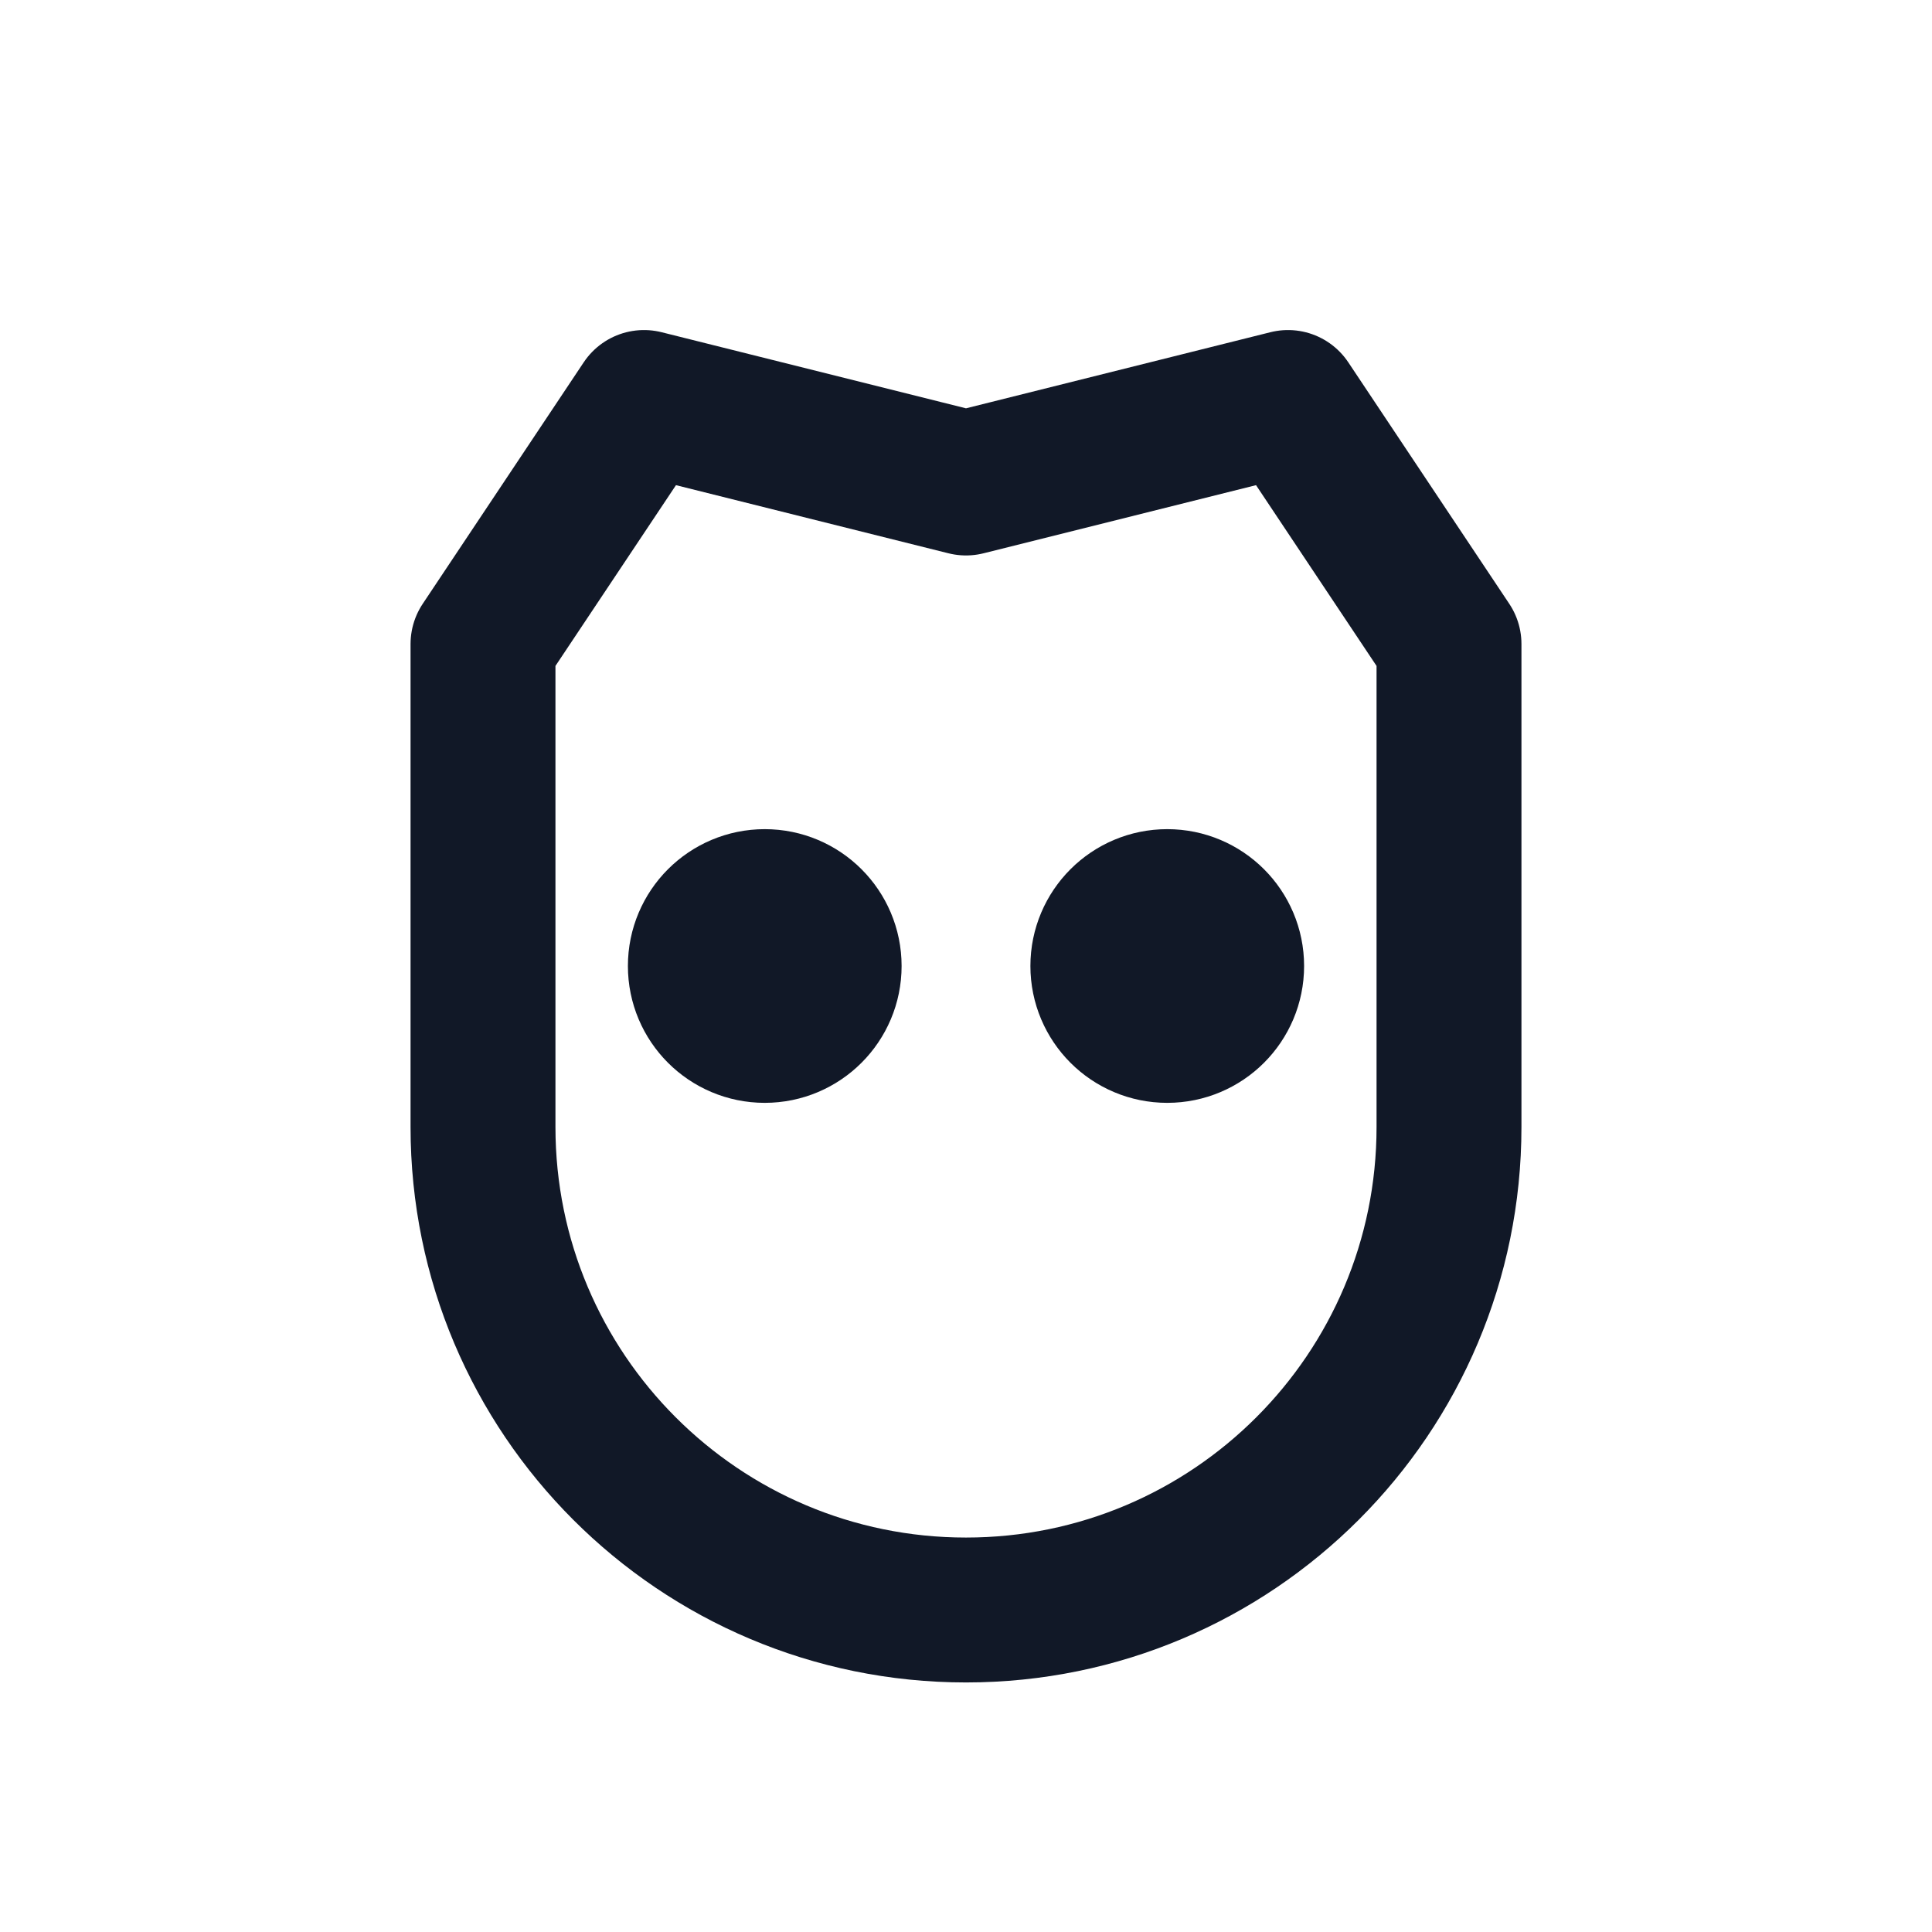
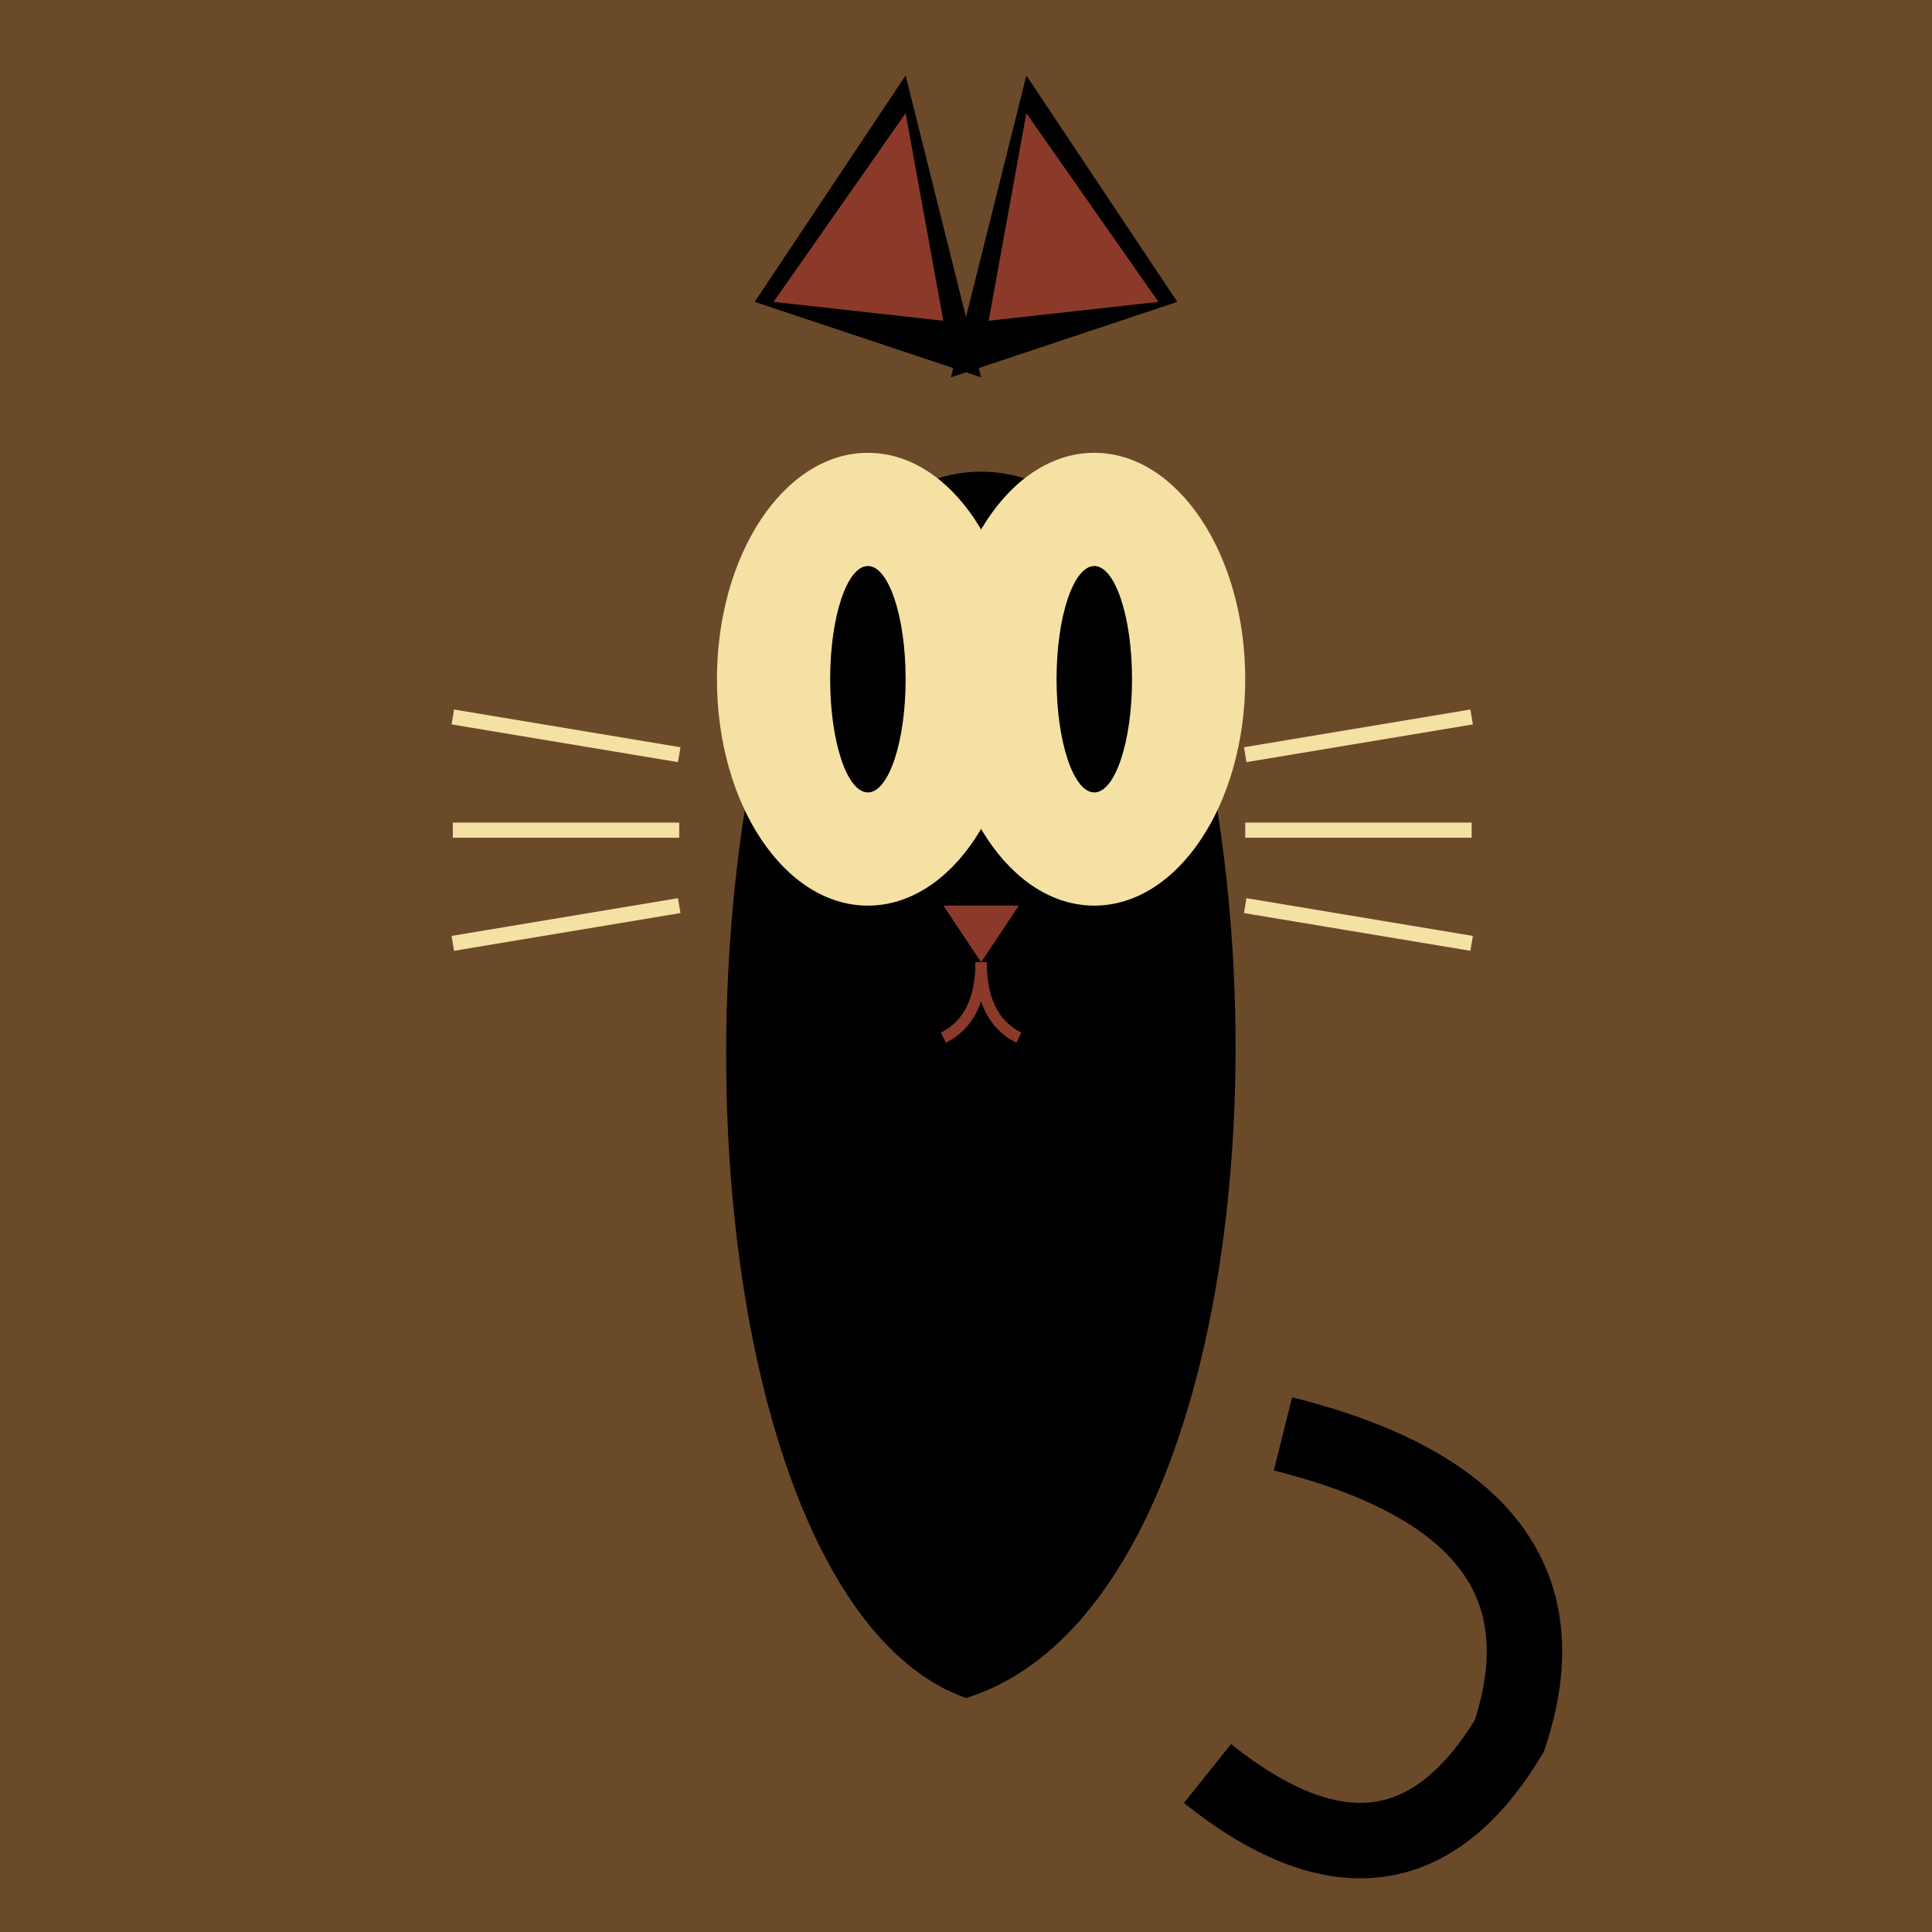
- <svg xmlns="http://www.w3.org/2000/svg" viewBox="0 0 24 24" fill="none" stroke="#111827" stroke-width="1.8" stroke-linecap="round" stroke-linejoin="round">
-   <path d="M6 8l2-3 4 1 4-1 2 3v6a6 6 0 0 1-12 0V8z" />
-   <circle cx="9.5" cy="12" r="0.8" fill="#111827" />
-   <circle cx="14.5" cy="12" r="0.8" fill="#111827" />
+ <svg xmlns="http://www.w3.org/2000/svg" viewBox="0 0 512 512">
+   <rect width="512" height="512" fill="#6b4a2a" />
+   <path d="M256 450 C200 430 180 300 200 200 C220 100 300 100 320 200 C340 300 320 430 256 450Z" fill="#000000" />
+   <path d="M340 380 Q420 400 400 460 Q370 510 320 470" stroke="#000000" stroke-width="20" fill="none" />
+   <ellipse cx="230" cy="180" rx="40" ry="60" fill="#f5e1a4" />
+   <ellipse cx="290" cy="180" rx="40" ry="60" fill="#f5e1a4" />
+   <ellipse cx="230" cy="180" rx="10" ry="30" fill="#000000" />
+   <ellipse cx="290" cy="180" rx="10" ry="30" fill="#000000" />
+   <polygon points="200,80 240,20 260,100" fill="#000000" />
+   <polygon points="312,80 272,20 252,100" fill="#000000" />
+   <polygon points="205,80 240,30 250,85" fill="#8b3a2a" />
+   <polygon points="307,80 272,30 262,85" fill="#8b3a2a" />
+   <line x1="180" y1="200" x2="120" y2="190" stroke="#f5e1a4" stroke-width="4" />
+   <line x1="180" y1="220" x2="120" y2="220" stroke="#f5e1a4" stroke-width="4" />
+   <line x1="180" y1="240" x2="120" y2="250" stroke="#f5e1a4" stroke-width="4" />
+   <line x1="330" y1="200" x2="390" y2="190" stroke="#f5e1a4" stroke-width="4" />
+   <line x1="330" y1="220" x2="390" y2="220" stroke="#f5e1a4" stroke-width="4" />
+   <line x1="330" y1="240" x2="390" y2="250" stroke="#f5e1a4" stroke-width="4" />
+   <polygon points="250,240 270,240 260,255" fill="#8b3a2a" />
+   <path d="M260 255 Q260 270 250 275" stroke="#8b3a2a" stroke-width="3" fill="none" />
+   <path d="M260 255 Q260 270 270 275" stroke="#8b3a2a" stroke-width="3" fill="none" />
</svg>
